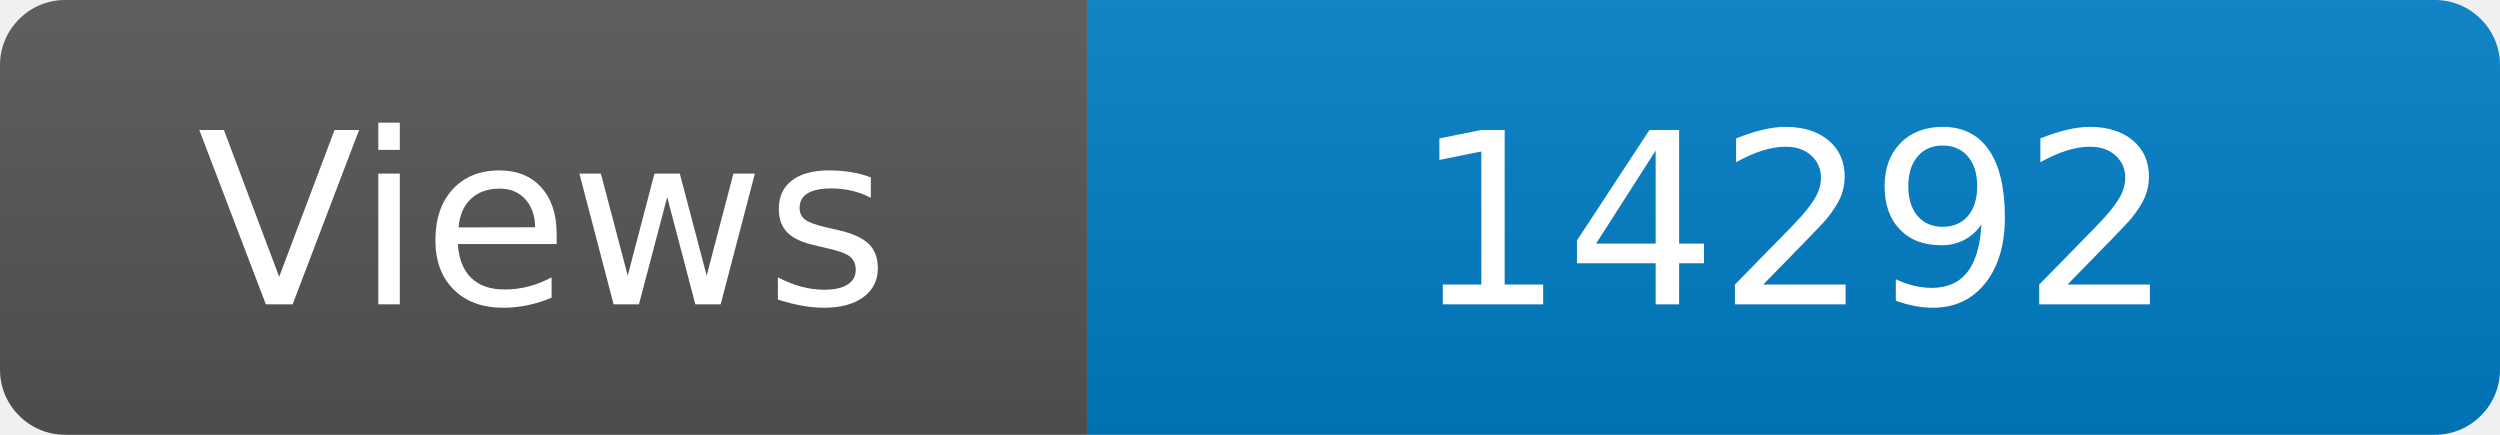
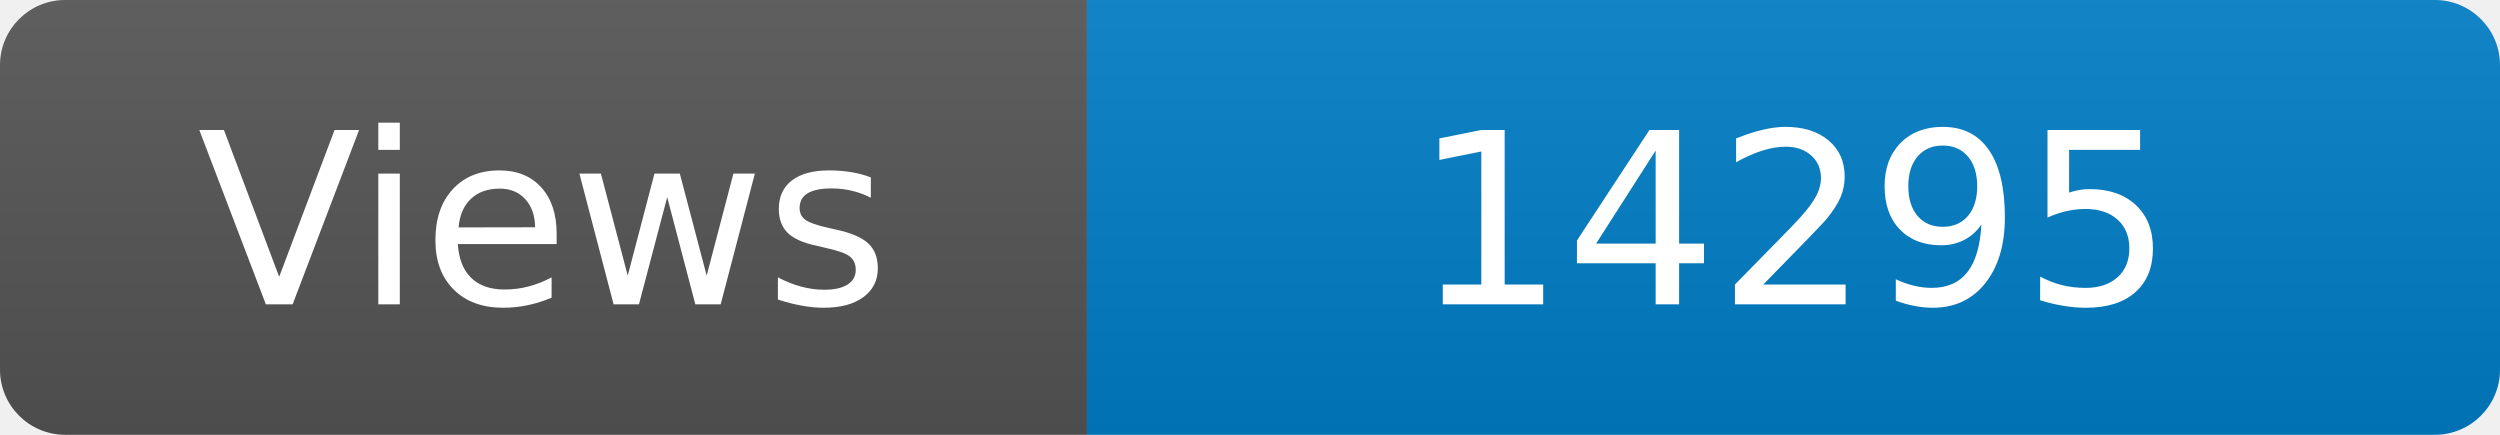
<svg xmlns="http://www.w3.org/2000/svg" width="115" height="20" role="img" aria-label="Maintained?: yes">
  <linearGradient id="s" x2="0" y2="100%">
    <stop offset="0" stop-color="#bbb" stop-opacity=".1" />
    <stop offset="1" stop-opacity=".1" />
  </linearGradient>
  <clipPath id="r">
    <rect width="115" height="20" rx="3" fill="#fff" />
  </clipPath>
  <g clip-path="url(#r)">
    <rect width="50" height="20" fill="#555" />
    <rect x="50" width="160" height="20" fill="#007ec6" />
    <rect width="115" height="20" fill="url(#s)" />
  </g>
  <g fill="#fff" text-anchor="middle" font-family="Verdana,Geneva,DejaVu Sans,sans-serif" font-size="110">
    <text x="250" y="140" transform="scale(.1)" fill="#fff">Views</text>
-     <text x="825" y="140" transform="scale(.1)" fill="#fff">14292</text>
+     <text x="825" y="140" transform="scale(.1)" fill="#fff">14295</text>
  </g>
</svg>
